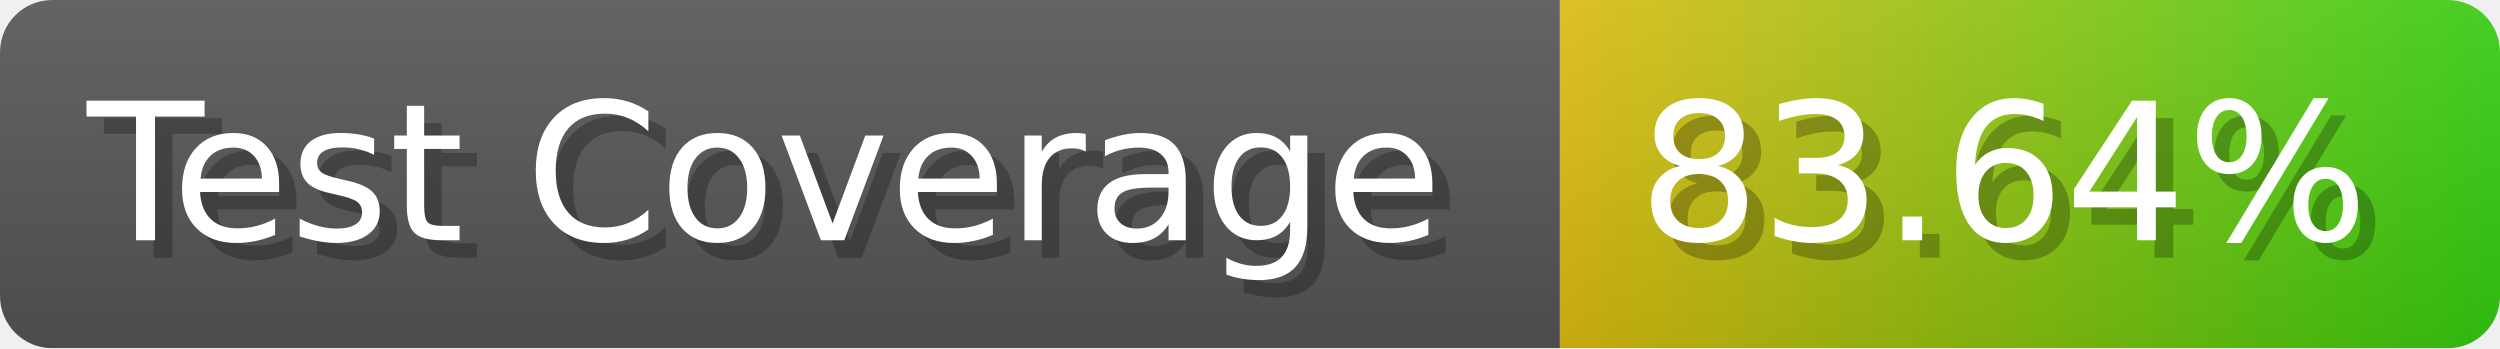
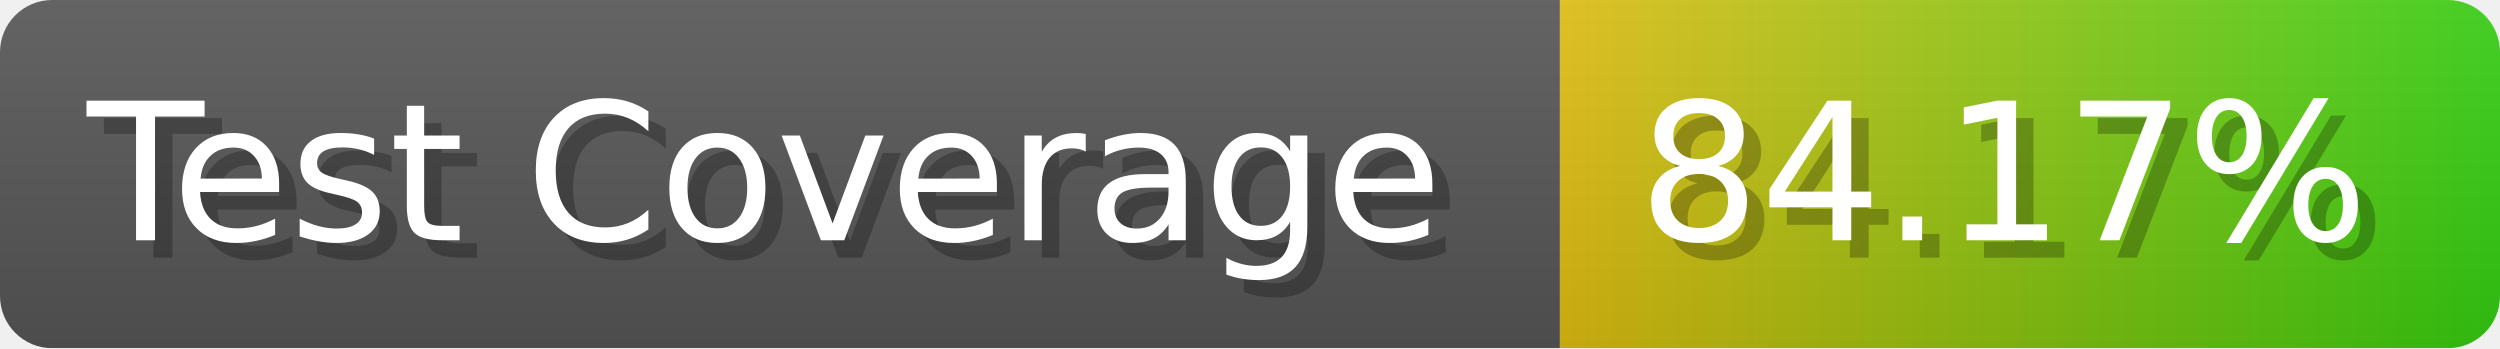
- <svg xmlns="http://www.w3.org/2000/svg" width="143.6" height="20" viewBox="0 0 1436 200" role="img" aria-label="Test Coverage: 83.64%">
+ <svg xmlns="http://www.w3.org/2000/svg" width="143.6" height="20" viewBox="0 0 1436 200" role="img" aria-label="Test Coverage: 84.17%">
  <linearGradient id="a" x2="0" y2="100%">
    <stop offset="0" stop-opacity=".1" stop-color="#EEE" />
    <stop offset="1" stop-opacity=".1" />
  </linearGradient>
  <mask id="m">
    <rect width="1436" height="200" rx="30" fill="#FFF" />
  </mask>
  <g mask="url(#m)">
    <rect width="896" height="200" fill="#555" />
    <rect width="540" height="200" fill="url(#x)" x="896" />
    <rect width="1436" height="200" fill="url(#a)" />
  </g>
  <g aria-hidden="true" fill="#fff" text-anchor="start" font-family="Verdana,DejaVu Sans,sans-serif" font-size="110">
    <text x="60" y="148" textLength="796" fill="#000" opacity="0.25">Test Coverage</text>
    <text x="50" y="138" textLength="796">Test Coverage</text>
-     <text x="951" y="148" textLength="440" fill="#000" opacity="0.25">83.64%</text>
-     <text x="941" y="138" textLength="440">83.64%</text>
+     <text x="951" y="148" textLength="440" fill="#000" opacity="0.25">84.17%</text>
+     <text x="941" y="138" textLength="440">84.17%</text>
  </g>
  <linearGradient id="x" x1="0%" y1="0%" x2="100%" y2="0%">
    <stop offset="0%" style="stop-color:#DB1" />
    <stop offset="100%" style="stop-color:#3C1" />
  </linearGradient>
</svg>
